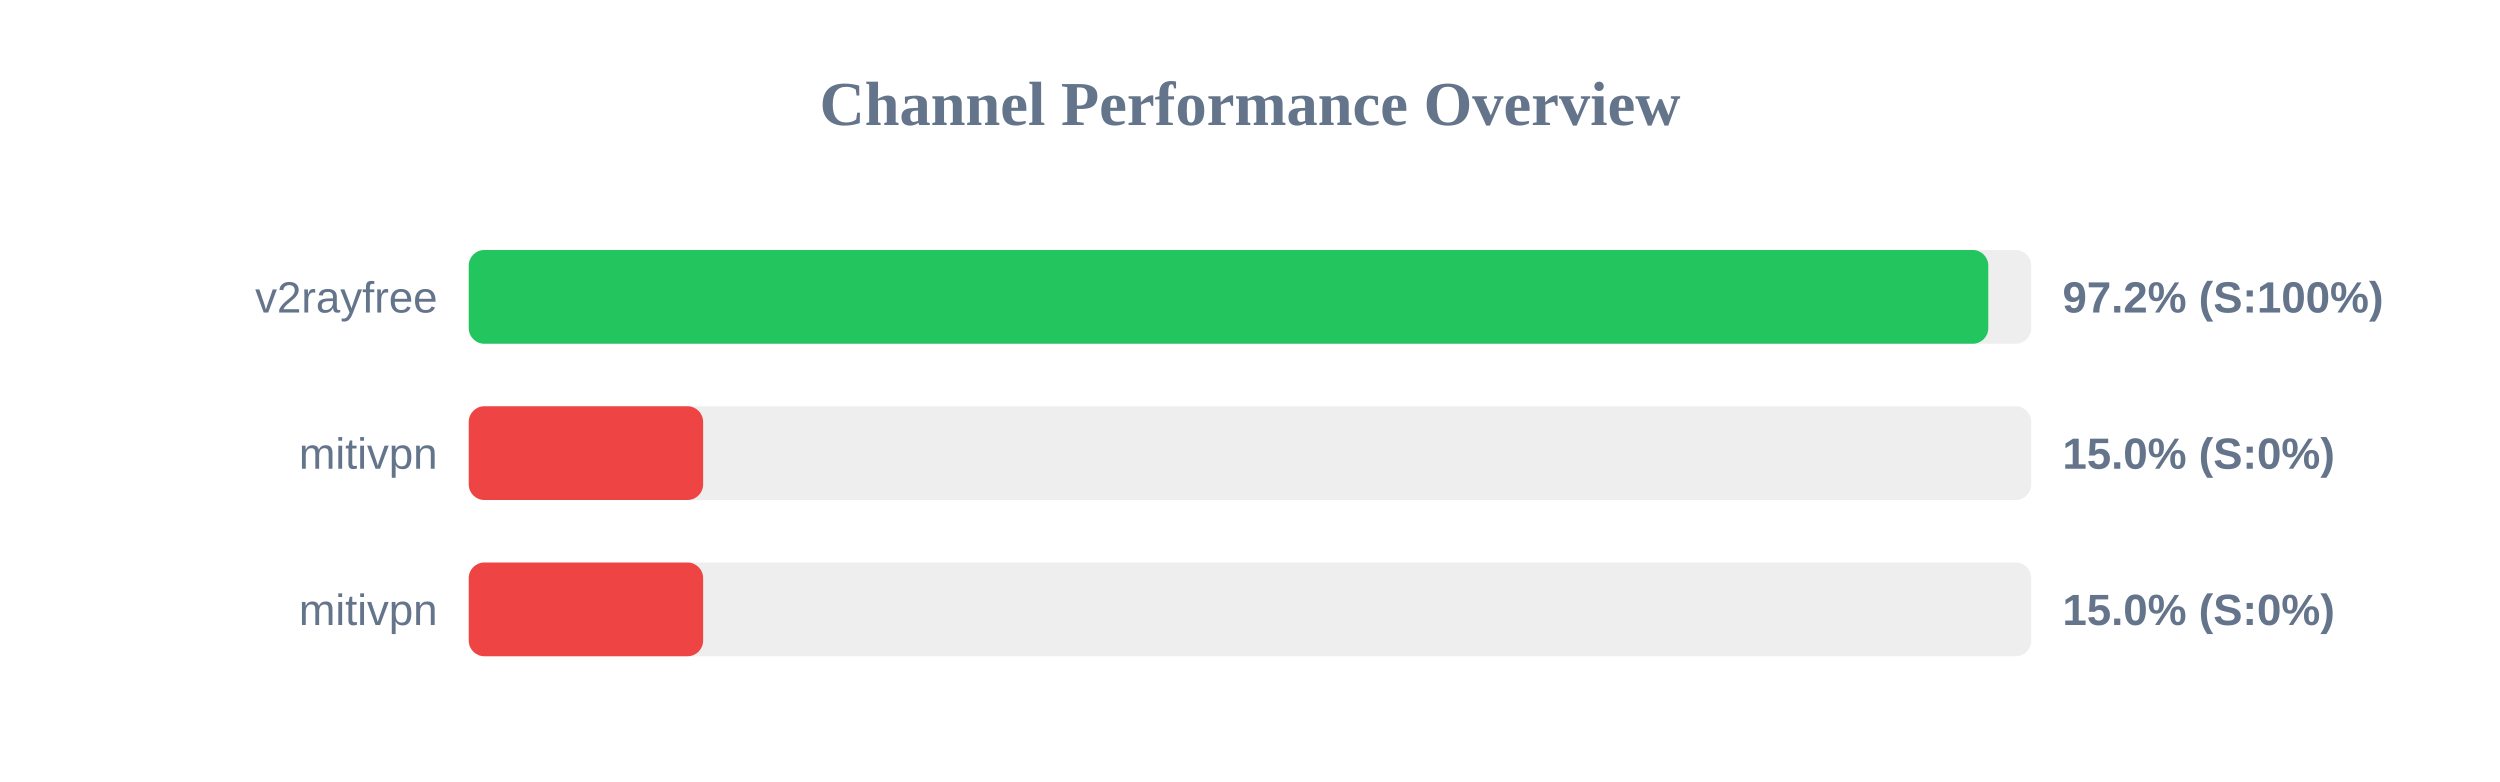
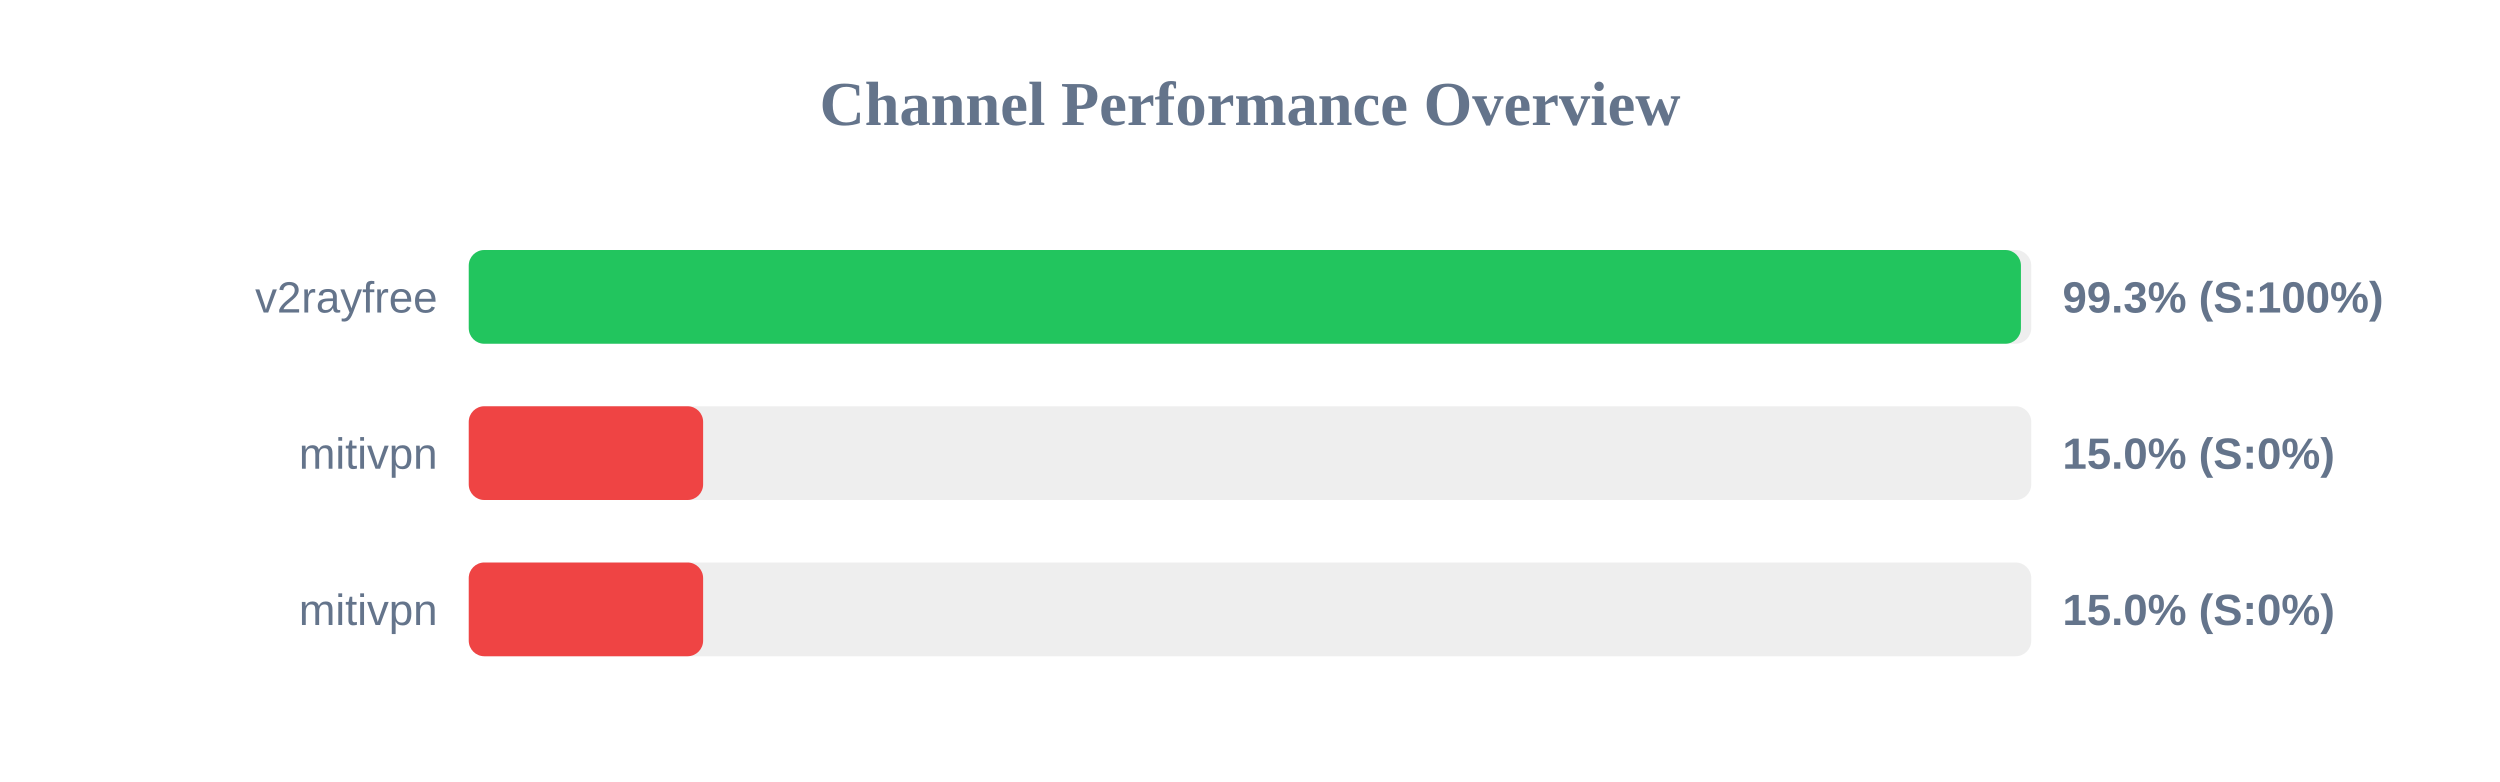
<svg xmlns="http://www.w3.org/2000/svg" width="800" height="250" version="1.1">
  <style>
        .row { font: 14px Arial; fill: #64748b; }
        .score { font: bold 14px Arial; fill: #64748b; }
    </style>
  <text x="400" y="40" text-anchor="middle" font-size="20px" font-weight="bold" fill="#64748b">Channel Performance Overview</text>
  <rect x="150" y="80" width="500" height="30" fill="#eee" rx="5" />
-   <rect x="150" y="80" width="486.25" height="30" fill="#22c55e" rx="5" />
+   <rect x="150" y="80" width="496.7" height="30" fill="#22c55e" rx="5" />
  <text x="140" y="100" text-anchor="end" class="row">v2rayfree</text>
-   <text x="660" y="100" text-anchor="start" class="score">97.2% (S:100%)</text>
+   <text x="660" y="100" text-anchor="start" class="score">99.3% (S:100%)</text>
  <rect x="150" y="130" width="500" height="30" fill="#eee" rx="5" />
  <rect x="150" y="130" width="75.0" height="30" fill="#ef4444" rx="5" />
  <text x="140" y="150" text-anchor="end" class="row">mitivpn</text>
  <text x="660" y="150" text-anchor="start" class="score">15.0% (S:0%)</text>
  <rect x="150" y="180" width="500" height="30" fill="#eee" rx="5" />
  <rect x="150" y="180" width="75.0" height="30" fill="#ef4444" rx="5" />
  <text x="140" y="200" text-anchor="end" class="row">mitivpn</text>
  <text x="660" y="200" text-anchor="start" class="score">15.0% (S:0%)</text>
</svg>
